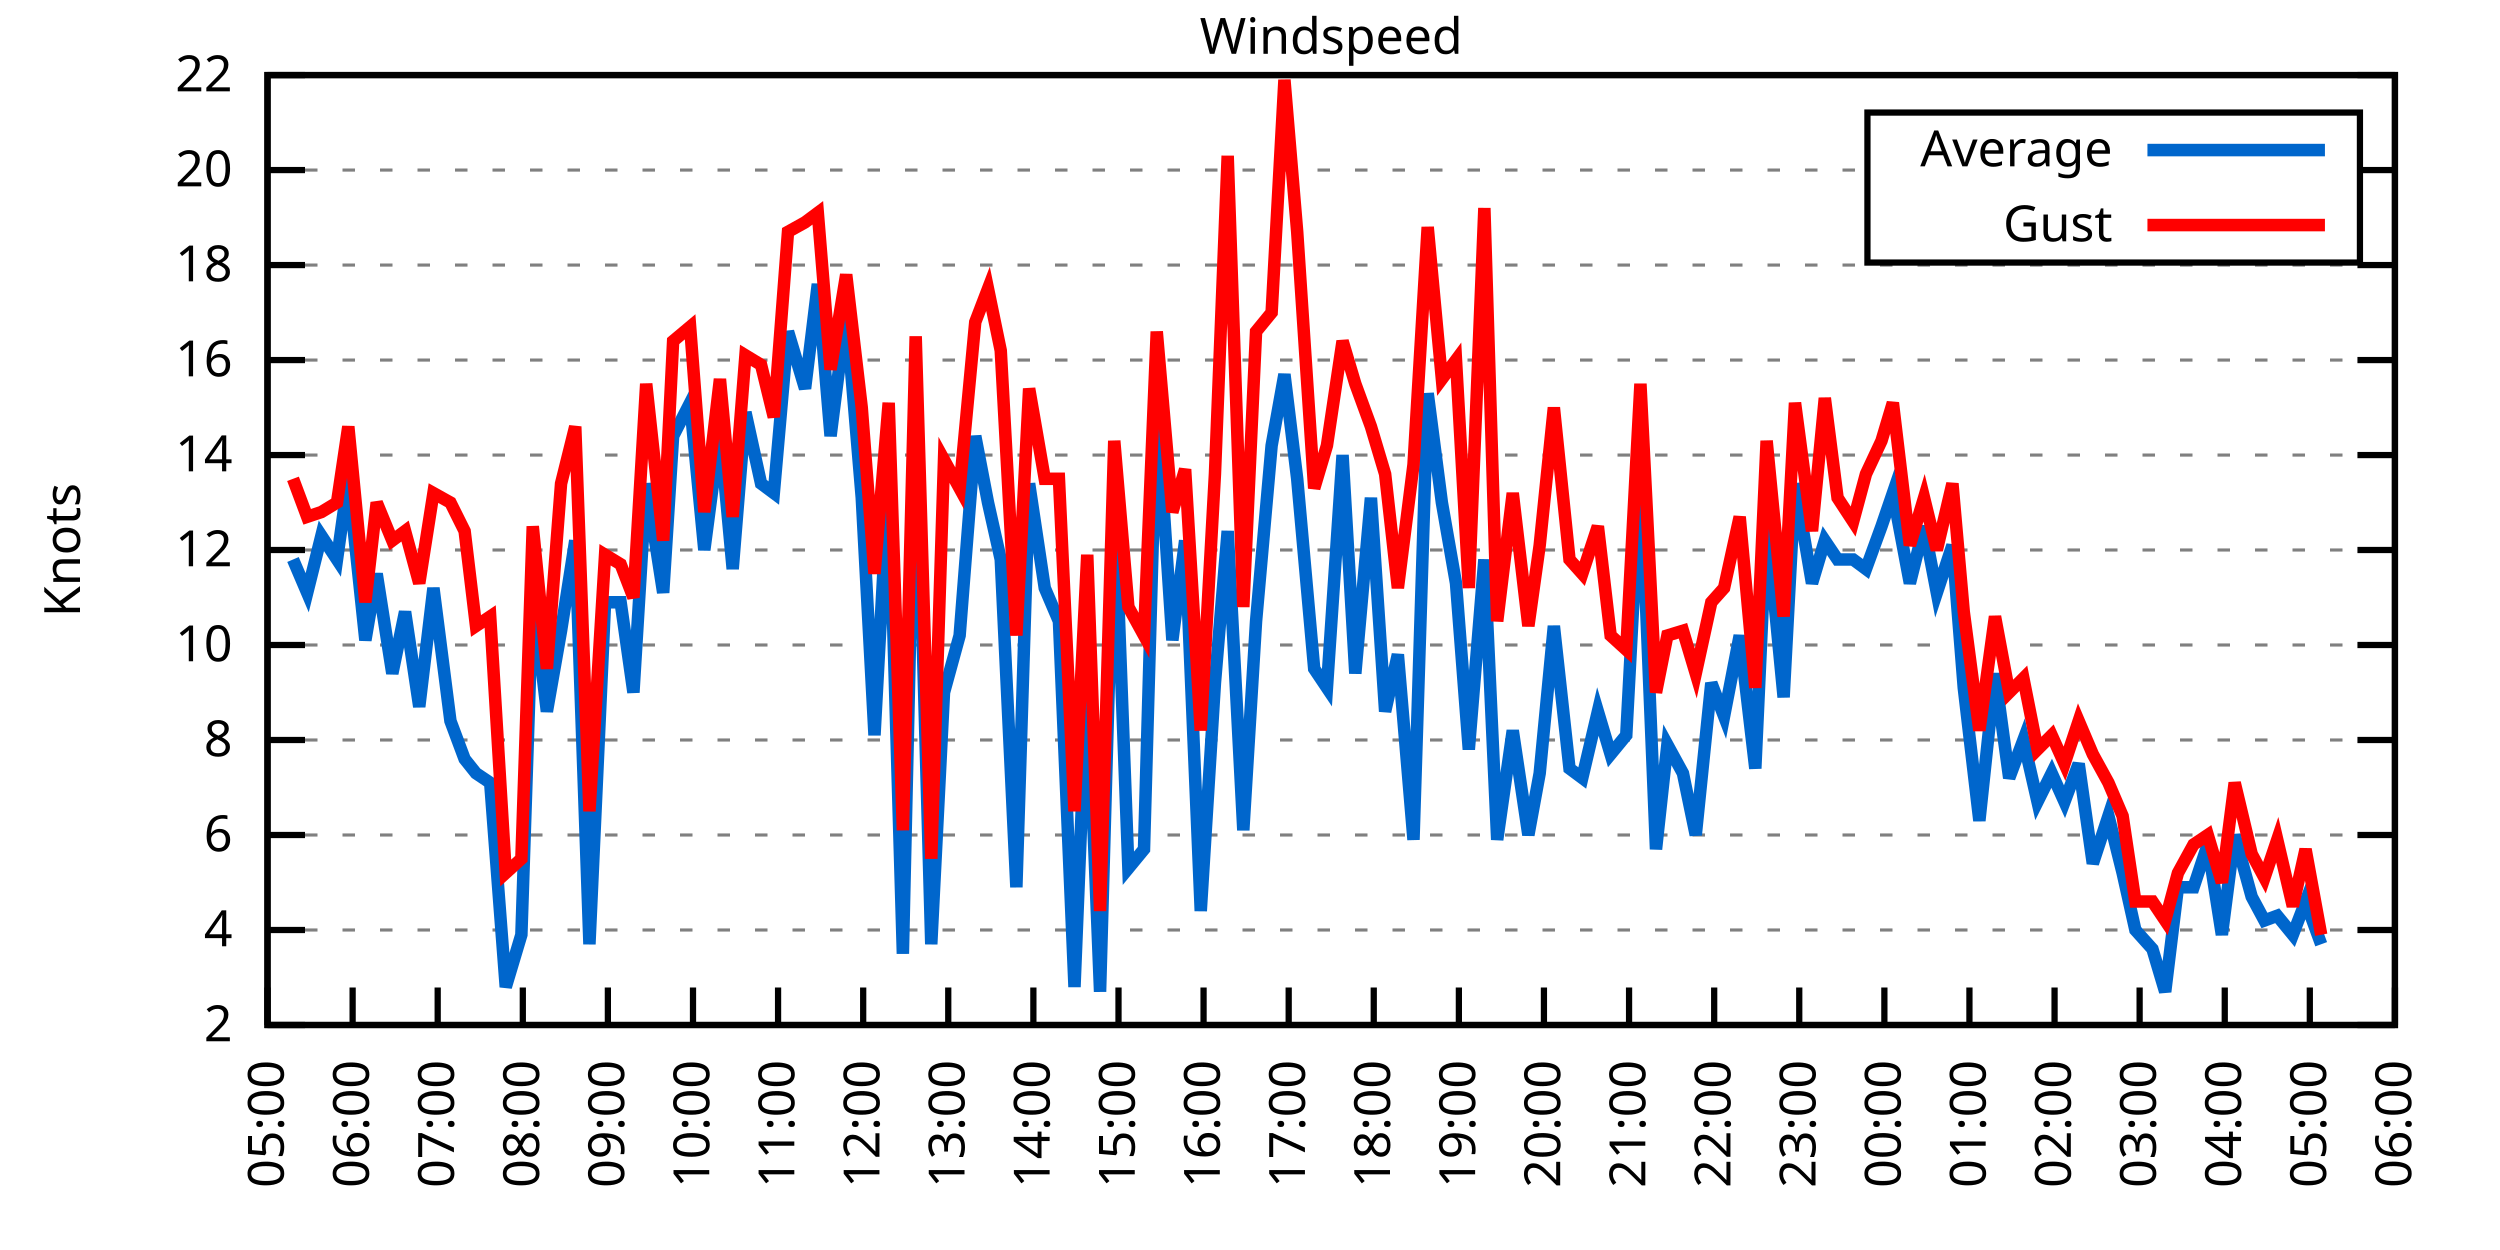
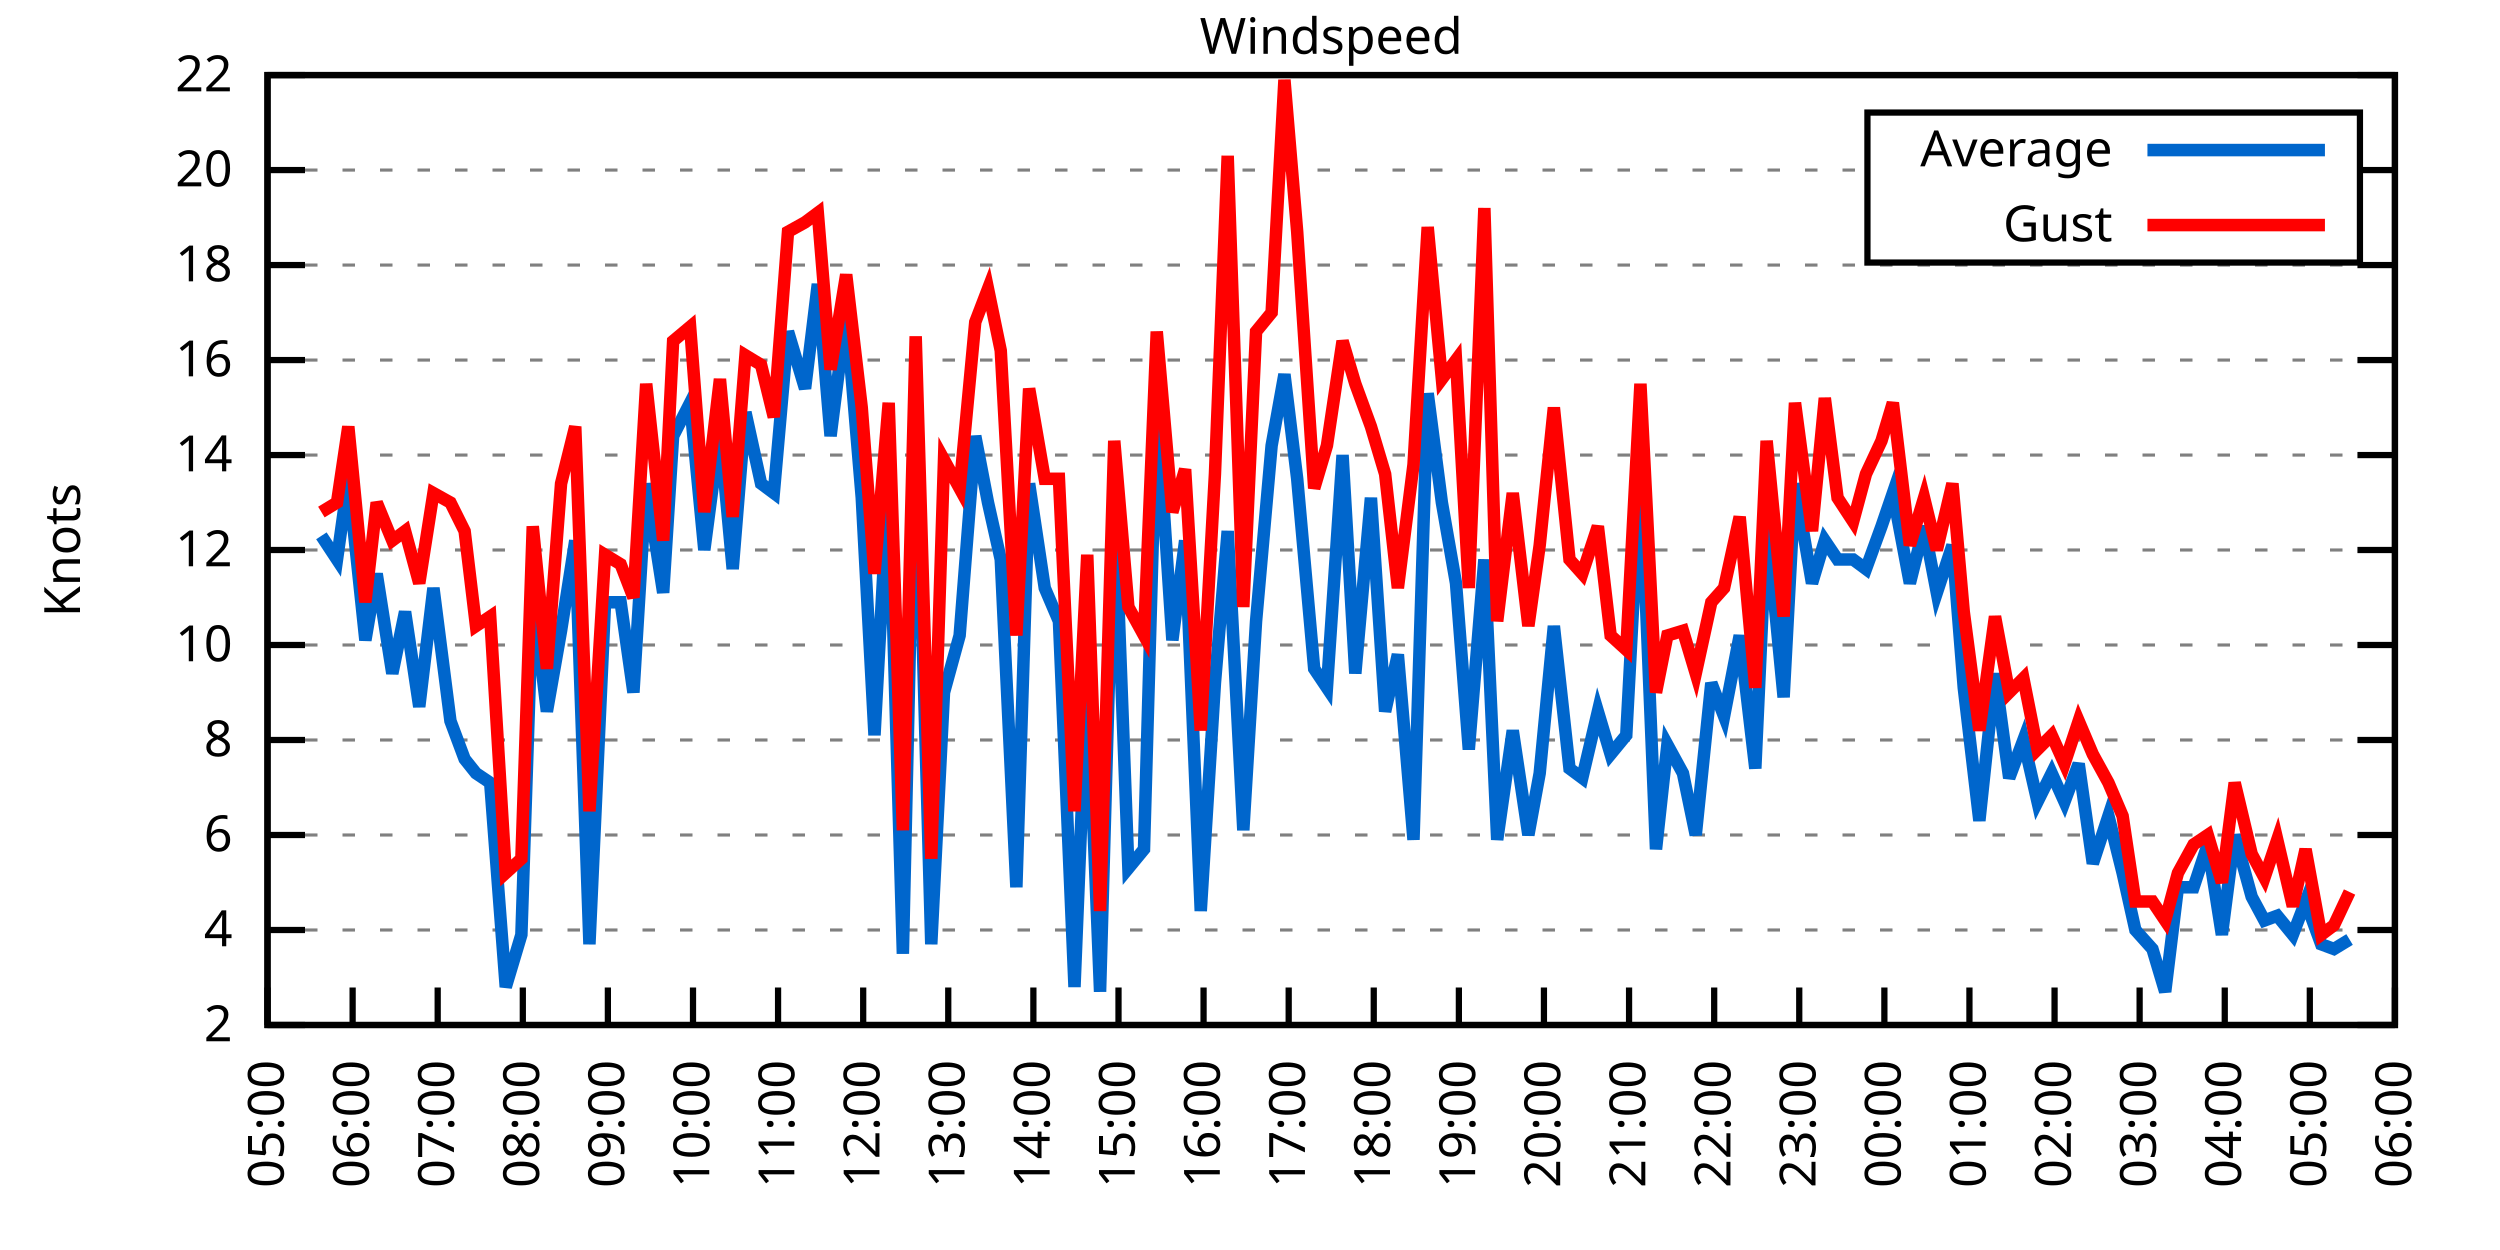
<svg xmlns="http://www.w3.org/2000/svg" xmlns:xlink="http://www.w3.org/1999/xlink" width="400" height="200" viewBox="0 0 400 200">
  <g id="gnuplot_canvas">
    <rect x="0" y="0" width="400" height="200" fill="none" />
    <defs>
      <circle id="gpDot" r="0.5" stroke-width="0.5" stroke="currentColor" />
      <path id="gpPt0" stroke-width="0.333" stroke="currentColor" d="M-1,0 h2 M0,-1 v2" />
      <path id="gpPt1" stroke-width="0.333" stroke="currentColor" d="M-1,-1 L1,1 M1,-1 L-1,1" />
      <path id="gpPt2" stroke-width="0.333" stroke="currentColor" d="M-1,0 L1,0 M0,-1 L0,1 M-1,-1 L1,1 M-1,1 L1,-1" />
      <rect id="gpPt3" stroke-width="0.333" stroke="currentColor" x="-1" y="-1" width="2" height="2" />
      <rect id="gpPt4" stroke-width="0.333" stroke="currentColor" fill="currentColor" x="-1" y="-1" width="2" height="2" />
      <circle id="gpPt5" stroke-width="0.333" stroke="currentColor" cx="0" cy="0" r="1" />
      <use xlink:href="#gpPt5" id="gpPt6" fill="currentColor" stroke="none" />
      <path id="gpPt7" stroke-width="0.333" stroke="currentColor" d="M0,-1.33 L-1.33,0.67 L1.33,0.67 z" />
      <use xlink:href="#gpPt7" id="gpPt8" fill="currentColor" stroke="none" />
      <use xlink:href="#gpPt7" id="gpPt9" stroke="currentColor" transform="rotate(180)" />
      <use xlink:href="#gpPt9" id="gpPt10" fill="currentColor" stroke="none" />
      <use xlink:href="#gpPt3" id="gpPt11" stroke="currentColor" transform="rotate(45)" />
      <use xlink:href="#gpPt11" id="gpPt12" fill="currentColor" stroke="none" />
      <path id="gpPt13" stroke-width="0.333" stroke="currentColor" d="M0,1.330 L1.265,0.411 L0.782,-1.067 L-0.782,-1.076 L-1.265,0.411 z" />
      <use xlink:href="#gpPt13" id="gpPt14" fill="currentColor" stroke="none" />
      <filter id="textbox" filterUnits="objectBoundingBox" x="0" y="0" height="1" width="1">
        <feFlood flood-color="white" flood-opacity="1" result="bgnd" />
        <feComposite in="SourceGraphic" in2="bgnd" operator="atop" />
      </filter>
      <filter id="greybox" filterUnits="objectBoundingBox" x="0" y="0" height="1" width="1">
        <feFlood flood-color="lightgrey" flood-opacity="1" result="grey" />
        <feComposite in="SourceGraphic" in2="grey" operator="atop" />
      </filter>
    </defs>
    <g fill="none" color="white" stroke="currentColor" stroke-width="1.00" stroke-linecap="butt" stroke-linejoin="miter">
</g>
    <g fill="none" color="black" stroke="currentColor" stroke-width="1.00" stroke-linecap="butt" stroke-linejoin="miter">
      <g stroke="none" shape-rendering="crispEdges">
        <polygon fill="rgb(255, 255, 255)" points="42.80,164.00 383.18,164.00 383.18,12.02 42.80,12.02 " />
      </g>
    </g>
    <g fill="none" color="black" stroke="currentColor" stroke-width="1.00" stroke-linecap="butt" stroke-linejoin="miter">
</g>
    <g fill="none" color="black" stroke="black" stroke-width="0.50" stroke-linecap="butt" stroke-linejoin="miter">
</g>
    <g fill="none" color="gray" stroke="currentColor" stroke-width="0.50" stroke-linecap="butt" stroke-linejoin="miter">
      <path stroke="gray" stroke-dasharray="2,4" class="gridline" d="M42.80,164.00 L383.19,164.00  " />
    </g>
    <g fill="none" color="gray" stroke="gray" stroke-width="1.00" stroke-linecap="butt" stroke-linejoin="miter">
</g>
    <g fill="none" color="black" stroke="currentColor" stroke-width="1.00" stroke-linecap="butt" stroke-linejoin="miter">
      <path stroke="black" d="M42.80,164.00 L48.80,164.00 M383.19,164.00 L377.19,164.00  " />
      <g transform="translate(37.20,166.60)" stroke="none" fill="black" font-family="Sans" font-size="8.00" text-anchor="end">
        <text>
          <tspan font-family="Sans"> 2</tspan>
        </text>
      </g>
    </g>
    <g fill="none" color="black" stroke="currentColor" stroke-width="1.00" stroke-linecap="butt" stroke-linejoin="miter">
</g>
    <g fill="none" color="black" stroke="black" stroke-width="0.50" stroke-linecap="butt" stroke-linejoin="miter">
</g>
    <g fill="none" color="gray" stroke="currentColor" stroke-width="0.50" stroke-linecap="butt" stroke-linejoin="miter">
      <path stroke="gray" stroke-dasharray="2,4" class="gridline" d="M42.80,148.80 L383.19,148.80  " />
    </g>
    <g fill="none" color="gray" stroke="gray" stroke-width="1.00" stroke-linecap="butt" stroke-linejoin="miter">
</g>
    <g fill="none" color="black" stroke="currentColor" stroke-width="1.00" stroke-linecap="butt" stroke-linejoin="miter">
      <path stroke="black" d="M42.80,148.80 L48.80,148.80 M383.19,148.80 L377.19,148.80  " />
      <g transform="translate(37.20,151.40)" stroke="none" fill="black" font-family="Sans" font-size="8.00" text-anchor="end">
        <text>
          <tspan font-family="Sans"> 4</tspan>
        </text>
      </g>
    </g>
    <g fill="none" color="black" stroke="currentColor" stroke-width="1.00" stroke-linecap="butt" stroke-linejoin="miter">
</g>
    <g fill="none" color="black" stroke="black" stroke-width="0.50" stroke-linecap="butt" stroke-linejoin="miter">
</g>
    <g fill="none" color="gray" stroke="currentColor" stroke-width="0.50" stroke-linecap="butt" stroke-linejoin="miter">
      <path stroke="gray" stroke-dasharray="2,4" class="gridline" d="M42.80,133.60 L383.19,133.60  " />
    </g>
    <g fill="none" color="gray" stroke="gray" stroke-width="1.00" stroke-linecap="butt" stroke-linejoin="miter">
</g>
    <g fill="none" color="black" stroke="currentColor" stroke-width="1.00" stroke-linecap="butt" stroke-linejoin="miter">
      <path stroke="black" d="M42.80,133.60 L48.80,133.60 M383.19,133.60 L377.19,133.60  " />
      <g transform="translate(37.20,136.20)" stroke="none" fill="black" font-family="Sans" font-size="8.00" text-anchor="end">
        <text>
          <tspan font-family="Sans"> 6</tspan>
        </text>
      </g>
    </g>
    <g fill="none" color="black" stroke="currentColor" stroke-width="1.00" stroke-linecap="butt" stroke-linejoin="miter">
</g>
    <g fill="none" color="black" stroke="black" stroke-width="0.50" stroke-linecap="butt" stroke-linejoin="miter">
</g>
    <g fill="none" color="gray" stroke="currentColor" stroke-width="0.50" stroke-linecap="butt" stroke-linejoin="miter">
      <path stroke="gray" stroke-dasharray="2,4" class="gridline" d="M42.80,118.40 L383.19,118.40  " />
    </g>
    <g fill="none" color="gray" stroke="gray" stroke-width="1.00" stroke-linecap="butt" stroke-linejoin="miter">
</g>
    <g fill="none" color="black" stroke="currentColor" stroke-width="1.00" stroke-linecap="butt" stroke-linejoin="miter">
      <path stroke="black" d="M42.80,118.40 L48.80,118.40 M383.19,118.40 L377.19,118.40  " />
      <g transform="translate(37.20,121.00)" stroke="none" fill="black" font-family="Sans" font-size="8.00" text-anchor="end">
        <text>
          <tspan font-family="Sans"> 8</tspan>
        </text>
      </g>
    </g>
    <g fill="none" color="black" stroke="currentColor" stroke-width="1.00" stroke-linecap="butt" stroke-linejoin="miter">
</g>
    <g fill="none" color="black" stroke="black" stroke-width="0.50" stroke-linecap="butt" stroke-linejoin="miter">
</g>
    <g fill="none" color="gray" stroke="currentColor" stroke-width="0.50" stroke-linecap="butt" stroke-linejoin="miter">
      <path stroke="gray" stroke-dasharray="2,4" class="gridline" d="M42.80,103.20 L383.19,103.20  " />
    </g>
    <g fill="none" color="gray" stroke="gray" stroke-width="1.00" stroke-linecap="butt" stroke-linejoin="miter">
</g>
    <g fill="none" color="black" stroke="currentColor" stroke-width="1.00" stroke-linecap="butt" stroke-linejoin="miter">
      <path stroke="black" d="M42.80,103.20 L48.80,103.20 M383.19,103.20 L377.19,103.20  " />
      <g transform="translate(37.20,105.80)" stroke="none" fill="black" font-family="Sans" font-size="8.00" text-anchor="end">
        <text>
          <tspan font-family="Sans"> 10</tspan>
        </text>
      </g>
    </g>
    <g fill="none" color="black" stroke="currentColor" stroke-width="1.00" stroke-linecap="butt" stroke-linejoin="miter">
</g>
    <g fill="none" color="black" stroke="black" stroke-width="0.50" stroke-linecap="butt" stroke-linejoin="miter">
</g>
    <g fill="none" color="gray" stroke="currentColor" stroke-width="0.50" stroke-linecap="butt" stroke-linejoin="miter">
      <path stroke="gray" stroke-dasharray="2,4" class="gridline" d="M42.80,88.00 L383.19,88.00  " />
    </g>
    <g fill="none" color="gray" stroke="gray" stroke-width="1.00" stroke-linecap="butt" stroke-linejoin="miter">
</g>
    <g fill="none" color="black" stroke="currentColor" stroke-width="1.00" stroke-linecap="butt" stroke-linejoin="miter">
      <path stroke="black" d="M42.80,88.00 L48.80,88.00 M383.19,88.00 L377.19,88.00  " />
      <g transform="translate(37.20,90.60)" stroke="none" fill="black" font-family="Sans" font-size="8.00" text-anchor="end">
        <text>
          <tspan font-family="Sans"> 12</tspan>
        </text>
      </g>
    </g>
    <g fill="none" color="black" stroke="currentColor" stroke-width="1.00" stroke-linecap="butt" stroke-linejoin="miter">
</g>
    <g fill="none" color="black" stroke="black" stroke-width="0.50" stroke-linecap="butt" stroke-linejoin="miter">
</g>
    <g fill="none" color="gray" stroke="currentColor" stroke-width="0.50" stroke-linecap="butt" stroke-linejoin="miter">
      <path stroke="gray" stroke-dasharray="2,4" class="gridline" d="M42.80,72.81 L383.19,72.81  " />
    </g>
    <g fill="none" color="gray" stroke="gray" stroke-width="1.00" stroke-linecap="butt" stroke-linejoin="miter">
</g>
    <g fill="none" color="black" stroke="currentColor" stroke-width="1.00" stroke-linecap="butt" stroke-linejoin="miter">
      <path stroke="black" d="M42.80,72.81 L48.80,72.81 M383.19,72.81 L377.19,72.81  " />
      <g transform="translate(37.20,75.41)" stroke="none" fill="black" font-family="Sans" font-size="8.00" text-anchor="end">
        <text>
          <tspan font-family="Sans"> 14</tspan>
        </text>
      </g>
    </g>
    <g fill="none" color="black" stroke="currentColor" stroke-width="1.00" stroke-linecap="butt" stroke-linejoin="miter">
</g>
    <g fill="none" color="black" stroke="black" stroke-width="0.50" stroke-linecap="butt" stroke-linejoin="miter">
</g>
    <g fill="none" color="gray" stroke="currentColor" stroke-width="0.50" stroke-linecap="butt" stroke-linejoin="miter">
      <path stroke="gray" stroke-dasharray="2,4" class="gridline" d="M42.80,57.61 L383.19,57.61  " />
    </g>
    <g fill="none" color="gray" stroke="gray" stroke-width="1.00" stroke-linecap="butt" stroke-linejoin="miter">
</g>
    <g fill="none" color="black" stroke="currentColor" stroke-width="1.00" stroke-linecap="butt" stroke-linejoin="miter">
      <path stroke="black" d="M42.80,57.61 L48.80,57.61 M383.19,57.61 L377.19,57.61  " />
      <g transform="translate(37.20,60.21)" stroke="none" fill="black" font-family="Sans" font-size="8.00" text-anchor="end">
        <text>
          <tspan font-family="Sans"> 16</tspan>
        </text>
      </g>
    </g>
    <g fill="none" color="black" stroke="currentColor" stroke-width="1.00" stroke-linecap="butt" stroke-linejoin="miter">
</g>
    <g fill="none" color="black" stroke="black" stroke-width="0.50" stroke-linecap="butt" stroke-linejoin="miter">
</g>
    <g fill="none" color="gray" stroke="currentColor" stroke-width="0.50" stroke-linecap="butt" stroke-linejoin="miter">
      <path stroke="gray" stroke-dasharray="2,4" class="gridline" d="M42.80,42.41 L383.19,42.41  " />
    </g>
    <g fill="none" color="gray" stroke="gray" stroke-width="1.00" stroke-linecap="butt" stroke-linejoin="miter">
</g>
    <g fill="none" color="black" stroke="currentColor" stroke-width="1.00" stroke-linecap="butt" stroke-linejoin="miter">
      <path stroke="black" d="M42.80,42.41 L48.80,42.41 M383.19,42.41 L377.19,42.41  " />
      <g transform="translate(37.20,45.01)" stroke="none" fill="black" font-family="Sans" font-size="8.00" text-anchor="end">
        <text>
          <tspan font-family="Sans"> 18</tspan>
        </text>
      </g>
    </g>
    <g fill="none" color="black" stroke="currentColor" stroke-width="1.00" stroke-linecap="butt" stroke-linejoin="miter">
</g>
    <g fill="none" color="black" stroke="black" stroke-width="0.50" stroke-linecap="butt" stroke-linejoin="miter">
</g>
    <g fill="none" color="gray" stroke="currentColor" stroke-width="0.50" stroke-linecap="butt" stroke-linejoin="miter">
      <path stroke="gray" stroke-dasharray="2,4" class="gridline" d="M42.80,27.21 L298.79,27.21 M377.59,27.21 L383.19,27.21  " />
    </g>
    <g fill="none" color="gray" stroke="gray" stroke-width="1.00" stroke-linecap="butt" stroke-linejoin="miter">
</g>
    <g fill="none" color="black" stroke="currentColor" stroke-width="1.00" stroke-linecap="butt" stroke-linejoin="miter">
      <path stroke="black" d="M42.80,27.21 L48.80,27.21 M383.19,27.21 L377.19,27.21  " />
      <g transform="translate(37.20,29.81)" stroke="none" fill="black" font-family="Sans" font-size="8.00" text-anchor="end">
        <text>
          <tspan font-family="Sans"> 20</tspan>
        </text>
      </g>
    </g>
    <g fill="none" color="black" stroke="currentColor" stroke-width="1.00" stroke-linecap="butt" stroke-linejoin="miter">
</g>
    <g fill="none" color="black" stroke="black" stroke-width="0.50" stroke-linecap="butt" stroke-linejoin="miter">
</g>
    <g fill="none" color="gray" stroke="currentColor" stroke-width="0.50" stroke-linecap="butt" stroke-linejoin="miter">
      <path stroke="gray" stroke-dasharray="2,4" class="gridline" d="M42.80,12.01 L383.19,12.01  " />
    </g>
    <g fill="none" color="gray" stroke="gray" stroke-width="1.00" stroke-linecap="butt" stroke-linejoin="miter">
</g>
    <g fill="none" color="black" stroke="currentColor" stroke-width="1.00" stroke-linecap="butt" stroke-linejoin="miter">
      <path stroke="black" d="M42.80,12.01 L48.80,12.01 M383.19,12.01 L377.19,12.01  " />
      <g transform="translate(37.20,14.61)" stroke="none" fill="black" font-family="Sans" font-size="8.00" text-anchor="end">
        <text>
          <tspan font-family="Sans"> 22</tspan>
        </text>
      </g>
    </g>
    <g fill="none" color="black" stroke="currentColor" stroke-width="1.00" stroke-linecap="butt" stroke-linejoin="miter">
      <path stroke="black" d="M42.80,164.00 L42.80,158.00  " />
      <g transform="translate(45.40,169.60) rotate(270.00)" stroke="none" fill="black" font-family="Sans" font-size="8.00" text-anchor="end">
        <text>
          <tspan font-family="Sans">05:00</tspan>
        </text>
      </g>
    </g>
    <g fill="none" color="black" stroke="currentColor" stroke-width="1.00" stroke-linecap="butt" stroke-linejoin="miter">
      <path stroke="black" d="M56.42,164.00 L56.42,158.00  " />
      <g transform="translate(59.02,169.60) rotate(270.00)" stroke="none" fill="black" font-family="Sans" font-size="8.00" text-anchor="end">
        <text>
          <tspan font-family="Sans">06:00</tspan>
        </text>
      </g>
    </g>
    <g fill="none" color="black" stroke="currentColor" stroke-width="1.00" stroke-linecap="butt" stroke-linejoin="miter">
      <path stroke="black" d="M70.03,164.00 L70.03,158.00  " />
      <g transform="translate(72.63,169.60) rotate(270.00)" stroke="none" fill="black" font-family="Sans" font-size="8.00" text-anchor="end">
        <text>
          <tspan font-family="Sans">07:00</tspan>
        </text>
      </g>
    </g>
    <g fill="none" color="black" stroke="currentColor" stroke-width="1.00" stroke-linecap="butt" stroke-linejoin="miter">
      <path stroke="black" d="M83.65,164.00 L83.65,158.00  " />
      <g transform="translate(86.25,169.60) rotate(270.00)" stroke="none" fill="black" font-family="Sans" font-size="8.00" text-anchor="end">
        <text>
          <tspan font-family="Sans">08:00</tspan>
        </text>
      </g>
    </g>
    <g fill="none" color="black" stroke="currentColor" stroke-width="1.00" stroke-linecap="butt" stroke-linejoin="miter">
      <path stroke="black" d="M97.26,164.00 L97.26,158.00  " />
      <g transform="translate(99.86,169.60) rotate(270.00)" stroke="none" fill="black" font-family="Sans" font-size="8.00" text-anchor="end">
        <text>
          <tspan font-family="Sans">09:00</tspan>
        </text>
      </g>
    </g>
    <g fill="none" color="black" stroke="currentColor" stroke-width="1.00" stroke-linecap="butt" stroke-linejoin="miter">
      <path stroke="black" d="M110.88,164.00 L110.88,158.00  " />
      <g transform="translate(113.48,169.60) rotate(270.00)" stroke="none" fill="black" font-family="Sans" font-size="8.00" text-anchor="end">
        <text>
          <tspan font-family="Sans">10:00</tspan>
        </text>
      </g>
    </g>
    <g fill="none" color="black" stroke="currentColor" stroke-width="1.00" stroke-linecap="butt" stroke-linejoin="miter">
      <path stroke="black" d="M124.49,164.00 L124.49,158.00  " />
      <g transform="translate(127.09,169.60) rotate(270.00)" stroke="none" fill="black" font-family="Sans" font-size="8.00" text-anchor="end">
        <text>
          <tspan font-family="Sans">11:00</tspan>
        </text>
      </g>
    </g>
    <g fill="none" color="black" stroke="currentColor" stroke-width="1.00" stroke-linecap="butt" stroke-linejoin="miter">
      <path stroke="black" d="M138.11,164.00 L138.11,158.00  " />
      <g transform="translate(140.71,169.60) rotate(270.00)" stroke="none" fill="black" font-family="Sans" font-size="8.00" text-anchor="end">
        <text>
          <tspan font-family="Sans">12:00</tspan>
        </text>
      </g>
    </g>
    <g fill="none" color="black" stroke="currentColor" stroke-width="1.00" stroke-linecap="butt" stroke-linejoin="miter">
      <path stroke="black" d="M151.72,164.00 L151.72,158.00  " />
      <g transform="translate(154.32,169.60) rotate(270.00)" stroke="none" fill="black" font-family="Sans" font-size="8.00" text-anchor="end">
        <text>
          <tspan font-family="Sans">13:00</tspan>
        </text>
      </g>
    </g>
    <g fill="none" color="black" stroke="currentColor" stroke-width="1.00" stroke-linecap="butt" stroke-linejoin="miter">
      <path stroke="black" d="M165.34,164.00 L165.34,158.00  " />
      <g transform="translate(167.94,169.60) rotate(270.00)" stroke="none" fill="black" font-family="Sans" font-size="8.00" text-anchor="end">
        <text>
          <tspan font-family="Sans">14:00</tspan>
        </text>
      </g>
    </g>
    <g fill="none" color="black" stroke="currentColor" stroke-width="1.00" stroke-linecap="butt" stroke-linejoin="miter">
      <path stroke="black" d="M178.96,164.00 L178.96,158.00  " />
      <g transform="translate(181.56,169.60) rotate(270.00)" stroke="none" fill="black" font-family="Sans" font-size="8.00" text-anchor="end">
        <text>
          <tspan font-family="Sans">15:00</tspan>
        </text>
      </g>
    </g>
    <g fill="none" color="black" stroke="currentColor" stroke-width="1.00" stroke-linecap="butt" stroke-linejoin="miter">
      <path stroke="black" d="M192.57,164.00 L192.57,158.00  " />
      <g transform="translate(195.17,169.60) rotate(270.00)" stroke="none" fill="black" font-family="Sans" font-size="8.00" text-anchor="end">
        <text>
          <tspan font-family="Sans">16:00</tspan>
        </text>
      </g>
    </g>
    <g fill="none" color="black" stroke="currentColor" stroke-width="1.00" stroke-linecap="butt" stroke-linejoin="miter">
      <path stroke="black" d="M206.19,164.00 L206.19,158.00  " />
      <g transform="translate(208.79,169.60) rotate(270.00)" stroke="none" fill="black" font-family="Sans" font-size="8.00" text-anchor="end">
        <text>
          <tspan font-family="Sans">17:00</tspan>
        </text>
      </g>
    </g>
    <g fill="none" color="black" stroke="currentColor" stroke-width="1.00" stroke-linecap="butt" stroke-linejoin="miter">
      <path stroke="black" d="M219.80,164.00 L219.80,158.00  " />
      <g transform="translate(222.40,169.60) rotate(270.00)" stroke="none" fill="black" font-family="Sans" font-size="8.00" text-anchor="end">
        <text>
          <tspan font-family="Sans">18:00</tspan>
        </text>
      </g>
    </g>
    <g fill="none" color="black" stroke="currentColor" stroke-width="1.00" stroke-linecap="butt" stroke-linejoin="miter">
      <path stroke="black" d="M233.42,164.00 L233.42,158.00  " />
      <g transform="translate(236.02,169.60) rotate(270.00)" stroke="none" fill="black" font-family="Sans" font-size="8.00" text-anchor="end">
        <text>
          <tspan font-family="Sans">19:00</tspan>
        </text>
      </g>
    </g>
    <g fill="none" color="black" stroke="currentColor" stroke-width="1.00" stroke-linecap="butt" stroke-linejoin="miter">
      <path stroke="black" d="M247.03,164.00 L247.03,158.00  " />
      <g transform="translate(249.63,169.60) rotate(270.00)" stroke="none" fill="black" font-family="Sans" font-size="8.00" text-anchor="end">
        <text>
          <tspan font-family="Sans">20:00</tspan>
        </text>
      </g>
    </g>
    <g fill="none" color="black" stroke="currentColor" stroke-width="1.00" stroke-linecap="butt" stroke-linejoin="miter">
      <path stroke="black" d="M260.65,164.00 L260.65,158.00  " />
      <g transform="translate(263.25,169.60) rotate(270.00)" stroke="none" fill="black" font-family="Sans" font-size="8.00" text-anchor="end">
        <text>
          <tspan font-family="Sans">21:00</tspan>
        </text>
      </g>
    </g>
    <g fill="none" color="black" stroke="currentColor" stroke-width="1.00" stroke-linecap="butt" stroke-linejoin="miter">
      <path stroke="black" d="M274.27,164.00 L274.27,158.00  " />
      <g transform="translate(276.87,169.60) rotate(270.00)" stroke="none" fill="black" font-family="Sans" font-size="8.00" text-anchor="end">
        <text>
          <tspan font-family="Sans">22:00</tspan>
        </text>
      </g>
    </g>
    <g fill="none" color="black" stroke="currentColor" stroke-width="1.00" stroke-linecap="butt" stroke-linejoin="miter">
      <path stroke="black" d="M287.88,164.00 L287.88,158.00  " />
      <g transform="translate(290.48,169.60) rotate(270.00)" stroke="none" fill="black" font-family="Sans" font-size="8.00" text-anchor="end">
        <text>
          <tspan font-family="Sans">23:00</tspan>
        </text>
      </g>
    </g>
    <g fill="none" color="black" stroke="currentColor" stroke-width="1.00" stroke-linecap="butt" stroke-linejoin="miter">
      <path stroke="black" d="M301.50,164.00 L301.50,158.00  " />
      <g transform="translate(304.10,169.60) rotate(270.00)" stroke="none" fill="black" font-family="Sans" font-size="8.00" text-anchor="end">
        <text>
          <tspan font-family="Sans">00:00</tspan>
        </text>
      </g>
    </g>
    <g fill="none" color="black" stroke="currentColor" stroke-width="1.00" stroke-linecap="butt" stroke-linejoin="miter">
      <path stroke="black" d="M315.11,164.00 L315.11,158.00  " />
      <g transform="translate(317.71,169.60) rotate(270.00)" stroke="none" fill="black" font-family="Sans" font-size="8.00" text-anchor="end">
        <text>
          <tspan font-family="Sans">01:00</tspan>
        </text>
      </g>
    </g>
    <g fill="none" color="black" stroke="currentColor" stroke-width="1.00" stroke-linecap="butt" stroke-linejoin="miter">
      <path stroke="black" d="M328.73,164.00 L328.73,158.00  " />
      <g transform="translate(331.33,169.60) rotate(270.00)" stroke="none" fill="black" font-family="Sans" font-size="8.00" text-anchor="end">
        <text>
          <tspan font-family="Sans">02:00</tspan>
        </text>
      </g>
    </g>
    <g fill="none" color="black" stroke="currentColor" stroke-width="1.00" stroke-linecap="butt" stroke-linejoin="miter">
      <path stroke="black" d="M342.34,164.00 L342.34,158.00  " />
      <g transform="translate(344.94,169.60) rotate(270.00)" stroke="none" fill="black" font-family="Sans" font-size="8.00" text-anchor="end">
        <text>
          <tspan font-family="Sans">03:00</tspan>
        </text>
      </g>
    </g>
    <g fill="none" color="black" stroke="currentColor" stroke-width="1.00" stroke-linecap="butt" stroke-linejoin="miter">
      <path stroke="black" d="M355.96,164.00 L355.96,158.00  " />
      <g transform="translate(358.56,169.60) rotate(270.00)" stroke="none" fill="black" font-family="Sans" font-size="8.00" text-anchor="end">
        <text>
          <tspan font-family="Sans">04:00</tspan>
        </text>
      </g>
    </g>
    <g fill="none" color="black" stroke="currentColor" stroke-width="1.00" stroke-linecap="butt" stroke-linejoin="miter">
      <path stroke="black" d="M369.57,164.00 L369.57,158.00  " />
      <g transform="translate(372.17,169.60) rotate(270.00)" stroke="none" fill="black" font-family="Sans" font-size="8.00" text-anchor="end">
        <text>
          <tspan font-family="Sans">05:00</tspan>
        </text>
      </g>
    </g>
    <g fill="none" color="black" stroke="currentColor" stroke-width="1.00" stroke-linecap="butt" stroke-linejoin="miter">
      <path stroke="black" d="M383.19,164.00 L383.19,158.00  " />
      <g transform="translate(385.79,169.60) rotate(270.00)" stroke="none" fill="black" font-family="Sans" font-size="8.00" text-anchor="end">
        <text>
          <tspan font-family="Sans">06:00</tspan>
        </text>
      </g>
    </g>
    <g fill="none" color="black" stroke="currentColor" stroke-width="1.00" stroke-linecap="butt" stroke-linejoin="miter">
</g>
    <g fill="none" color="black" stroke="currentColor" stroke-width="1.00" stroke-linecap="butt" stroke-linejoin="miter">
      <path stroke="black" d="M42.80,12.01 L42.80,164.00 L383.19,164.00 L383.19,12.01 L42.80,12.01 Z  " />
    </g>
    <g fill="none" color="black" stroke="currentColor" stroke-width="1.00" stroke-linecap="butt" stroke-linejoin="miter">
</g>
    <g fill="none" color="black" stroke="currentColor" stroke-width="1.00" stroke-linecap="butt" stroke-linejoin="miter">
      <path stroke="black" d="M298.79,42.01 L298.79,18.01 L377.59,18.01 L377.59,42.01 L298.79,42.01 Z  " />
    </g>
    <g id="Windspeed_plot_1">
      <g fill="none" color="white" stroke="black" stroke-width="2.00" stroke-linecap="butt" stroke-linejoin="miter">
</g>
      <g fill="none" color="black" stroke="currentColor" stroke-width="2.00" stroke-linecap="butt" stroke-linejoin="miter">
        <g transform="translate(337.99,26.61)" stroke="none" fill="black" font-family="Sans" font-size="8.00" text-anchor="end">
          <text>
            <tspan font-family="Sans">Average</tspan>
          </text>
        </g>
      </g>
      <g fill="none" color="black" stroke="currentColor" stroke-width="2.00" stroke-linecap="butt" stroke-linejoin="miter">
-         <path stroke="rgb(  0, 102, 204)" d="M343.59,24.01 L371.99,24.01 M46.88,89.52 L49.15,94.84 L51.42,85.73 L53.92,89.52 L55.73,76.61 L58.46,102.44   L60.27,91.80 L62.77,107.76 L64.81,97.88 L67.08,113.08 L69.35,94.08 L72.07,115.36 L74.34,121.44 L76.16,123.72   L78.43,125.24 L80.92,157.92 L83.42,149.56 L85.24,94.84 L87.50,113.84 L89.77,100.92 L92.04,86.49 L94.31,151.08   L96.81,96.36 L99.30,96.36 L101.35,110.80 L103.39,77.37 L106.11,94.84 L107.70,69.77 L110.42,64.45 L112.69,88.00   L115.19,69.01 L117.23,91.04 L119.27,65.97 L121.77,77.37 L123.81,78.89 L126.08,53.05 L128.81,62.17 L130.85,45.45   L132.89,69.77 L135.39,50.01 L137.88,79.65 L139.92,117.64 L142.19,75.85 L144.46,152.60 L146.51,62.93 L149.00,151.08   L151.04,110.80 L153.54,101.68 L156.04,69.77 L158.08,80.41 L160.12,89.52 L162.62,141.96 L164.66,77.37 L167.16,94.08   L169.43,99.40 L171.92,157.92 L173.96,107.76 L176.01,158.68 L178.28,78.89 L180.54,138.92 L183.04,135.88 L185.08,64.45   L187.58,102.44 L189.62,86.49 L192.12,145.76 L194.39,109.28 L196.43,84.97 L198.93,132.84 L200.97,99.40 L203.46,71.29   L205.51,59.89 L207.55,76.61 L210.27,107.00 L212.31,110.04 L214.81,72.81 L216.85,107.76 L219.35,79.65 L221.62,113.84   L223.66,104.72 L226.16,134.36 L228.43,62.93 L230.70,80.41 L232.96,93.32 L235.01,119.92 L237.50,89.52 L239.55,134.36   L242.04,116.88 L244.54,133.60 L246.35,123.72 L248.62,100.16 L251.12,122.96 L253.16,124.48 L255.66,113.84 L257.70,120.68   L260.20,117.64 L262.47,75.09 L264.96,135.88 L266.78,119.16 L269.27,123.72 L271.32,133.60 L273.81,109.28 L275.85,114.60   L278.35,101.68 L280.85,122.96 L282.66,83.45 L285.38,111.56 L287.20,77.37 L289.92,93.32 L291.97,86.49 L294.01,89.52   L296.50,89.52 L298.55,91.04 L301.04,84.21 L302.86,78.89 L305.58,93.32 L307.85,84.21 L309.89,94.84 L312.39,87.25   L314.20,110.04 L316.70,131.32 L319.20,107.76 L321.47,124.48 L323.74,118.40 L326.00,128.28 L328.27,123.72 L330.32,128.28   L332.59,122.20 L334.85,138.16 L337.35,130.56 L339.62,139.68 L341.66,148.80 L344.39,151.84 L346.43,158.68 L348.47,141.96   L350.97,141.96 L353.24,135.12 L355.50,149.56 L357.55,133.60 L360.27,143.48 L362.31,147.28 L364.36,146.52 L366.85,149.56   L368.89,144.24 L371.39,151.08  " />
+         <path stroke="rgb(  0, 102, 204)" d="M343.59,24.01 L371.99,24.01 M51.42,85.73 L53.92,89.52 L55.73,76.61 L58.46,102.44 L60.27,91.80 L62.77,107.76   L64.81,97.88 L67.08,113.08 L69.35,94.08 L72.07,115.36 L74.34,121.44 L76.16,123.72 L78.43,125.24 L80.92,157.92   L83.42,149.56 L85.24,94.84 L87.50,113.84 L89.77,100.92 L92.04,86.49 L94.31,151.08 L96.81,96.36 L99.30,96.36   L101.35,110.80 L103.39,77.37 L106.11,94.84 L107.70,69.77 L110.42,64.45 L112.69,88.00 L115.19,69.01 L117.23,91.04   L119.27,65.97 L121.77,77.37 L123.81,78.89 L126.08,53.05 L128.81,62.17 L130.85,45.45 L132.89,69.77 L135.39,50.01   L137.88,79.65 L139.92,117.64 L142.19,75.85 L144.46,152.60 L146.51,62.93 L149.00,151.08 L151.04,110.80 L153.54,101.68   L156.04,69.77 L158.08,80.41 L160.12,89.52 L162.62,141.96 L164.66,77.37 L167.16,94.08 L169.43,99.40 L171.92,157.92   L173.96,107.76 L176.01,158.68 L178.28,78.89 L180.54,138.92 L183.04,135.88 L185.08,64.45 L187.58,102.44 L189.62,86.49   L192.12,145.76 L194.39,109.28 L196.43,84.97 L198.93,132.84 L200.97,99.40 L203.46,71.29 L205.51,59.89 L207.55,76.61   L210.27,107.00 L212.31,110.04 L214.81,72.81 L216.85,107.76 L219.35,79.65 L221.62,113.84 L223.66,104.72 L226.16,134.36   L228.43,62.93 L230.70,80.41 L232.96,93.32 L235.01,119.92 L237.50,89.52 L239.55,134.36 L242.04,116.88 L244.54,133.60   L246.35,123.72 L248.62,100.16 L251.12,122.96 L253.16,124.48 L255.66,113.84 L257.70,120.68 L260.20,117.64 L262.47,75.09   L264.96,135.88 L266.78,119.16 L269.27,123.72 L271.32,133.60 L273.81,109.28 L275.85,114.60 L278.35,101.68 L280.85,122.96   L282.66,83.45 L285.38,111.56 L287.20,77.37 L289.92,93.32 L291.97,86.49 L294.01,89.52 L296.50,89.52 L298.55,91.04   L301.04,84.21 L302.86,78.89 L305.58,93.32 L307.85,84.21 L309.89,94.84 L312.39,87.25 L314.20,110.04 L316.70,131.32   L319.20,107.76 L321.47,124.48 L323.74,118.40 L326.00,128.28 L328.27,123.72 L330.32,128.28 L332.59,122.20 L334.85,138.16   L337.35,130.56 L339.62,139.68 L341.66,148.80 L344.39,151.84 L346.43,158.68 L348.47,141.96 L350.97,141.96 L353.24,135.12   L355.50,149.56 L357.55,133.60 L360.27,143.48 L362.31,147.28 L364.36,146.52 L366.85,149.56 L368.89,144.24 L371.39,151.08   L373.43,151.84 L375.93,150.32  " />
      </g>
    </g>
    <g id="Windspeed_plot_2">
      <g fill="none" color="black" stroke="currentColor" stroke-width="2.00" stroke-linecap="butt" stroke-linejoin="miter">
        <g transform="translate(337.99,38.61)" stroke="none" fill="black" font-family="Sans" font-size="8.00" text-anchor="end">
          <text>
            <tspan font-family="Sans">Gust</tspan>
          </text>
        </g>
      </g>
      <g fill="none" color="black" stroke="currentColor" stroke-width="2.00" stroke-linecap="butt" stroke-linejoin="miter">
-         <path stroke="rgb(255,   0,   0)" d="M343.59,36.01 L371.99,36.01 M46.88,76.61 L49.15,82.69 L51.42,81.93 L53.92,80.41 L55.73,68.25 L58.46,96.36   L60.27,80.41 L62.77,86.49 L64.81,84.97 L67.08,93.32 L69.35,78.89 L72.07,80.41 L74.34,84.97 L76.16,100.16   L78.43,98.64 L80.92,139.68 L83.42,137.40 L85.24,84.21 L87.50,107.00 L89.77,77.37 L92.04,68.25 L94.31,129.80   L96.81,88.76 L99.30,90.28 L101.35,95.60 L103.39,61.41 L106.11,86.49 L107.70,54.57 L110.42,52.29 L112.69,81.93   L115.19,60.65 L117.23,82.69 L119.27,56.85 L121.77,58.37 L123.81,66.73 L126.08,37.09 L128.81,35.57 L130.85,34.05   L132.89,59.13 L135.39,43.93 L137.88,65.21 L139.92,91.80 L142.19,64.45 L144.46,132.84 L146.51,53.81 L149.00,137.40   L151.04,73.57 L153.54,78.13 L156.04,51.53 L158.08,46.21 L160.12,56.09 L162.62,101.68 L164.66,62.17 L167.16,76.61   L169.43,76.61 L171.92,129.80 L173.96,88.76 L176.01,145.76 L178.28,70.53 L180.54,97.12 L183.04,101.68 L185.08,53.05   L187.58,81.93 L189.62,75.09 L192.12,116.88 L194.39,75.85 L196.43,24.93 L198.93,97.12 L200.97,53.05 L203.46,50.01   L205.51,12.77 L207.55,37.09 L210.27,78.13 L212.31,71.29 L214.81,54.57 L216.85,61.41 L219.35,68.25 L221.62,75.85   L223.66,94.08 L226.16,74.33 L228.43,36.33 L230.70,60.65 L232.96,57.61 L235.01,94.08 L237.50,33.29 L239.55,99.40   L242.04,78.89 L244.54,100.16 L246.35,87.25 L248.62,65.21 L251.12,89.52 L253.16,91.80 L255.66,84.21 L257.70,101.68   L260.20,103.96 L262.47,61.41 L264.96,110.80 L266.78,101.68 L269.27,100.92 L271.32,107.76 L273.81,96.36 L275.85,94.08   L278.35,82.69 L280.85,110.04 L282.66,70.53 L285.38,98.64 L287.20,64.45 L289.92,84.97 L291.97,63.69 L294.01,79.65   L296.50,83.45 L298.55,75.85 L301.04,70.53 L302.86,64.45 L305.58,87.25 L307.85,79.65 L309.89,88.00 L312.39,77.37   L314.20,97.88 L316.70,116.88 L319.20,98.64 L321.47,110.80 L323.74,108.52 L326.00,119.92 L328.27,117.64 L330.32,122.20   L332.59,115.36 L334.85,120.68 L337.35,125.24 L339.62,130.56 L341.66,144.24 L344.39,144.24 L346.43,147.28 L348.47,139.68   L350.97,135.12 L353.24,133.60 L355.50,141.20 L357.55,125.24 L360.27,136.64 L362.31,140.44 L364.36,134.36 L366.85,145.00   L368.89,135.88 L371.39,149.56  " />
+         <path stroke="rgb(255,   0,   0)" d="M343.59,36.01 L371.99,36.01 M51.42,81.93 L53.92,80.41 L55.73,68.25 L58.46,96.36 L60.27,80.41 L62.77,86.49   L64.81,84.97 L67.08,93.32 L69.35,78.89 L72.07,80.41 L74.34,84.97 L76.16,100.16 L78.43,98.64 L80.92,139.68   L83.42,137.40 L85.24,84.21 L87.50,107.00 L89.77,77.37 L92.04,68.25 L94.31,129.80 L96.81,88.76 L99.30,90.28   L101.35,95.60 L103.39,61.41 L106.11,86.49 L107.70,54.57 L110.42,52.29 L112.69,81.93 L115.19,60.65 L117.23,82.69   L119.27,56.85 L121.77,58.37 L123.81,66.73 L126.08,37.09 L128.81,35.57 L130.85,34.05 L132.89,59.13 L135.39,43.93   L137.88,65.21 L139.92,91.80 L142.19,64.45 L144.46,132.84 L146.51,53.81 L149.00,137.40 L151.04,73.57 L153.54,78.13   L156.04,51.53 L158.08,46.21 L160.12,56.09 L162.62,101.68 L164.66,62.17 L167.16,76.61 L169.43,76.61 L171.92,129.80   L173.96,88.76 L176.01,145.76 L178.28,70.53 L180.54,97.12 L183.04,101.68 L185.08,53.05 L187.58,81.93 L189.62,75.09   L192.12,116.88 L194.39,75.85 L196.43,24.93 L198.93,97.12 L200.97,53.05 L203.46,50.01 L205.51,12.77 L207.55,37.09   L210.27,78.13 L212.31,71.29 L214.81,54.57 L216.85,61.41 L219.35,68.25 L221.62,75.85 L223.66,94.08 L226.16,74.33   L228.43,36.33 L230.70,60.65 L232.96,57.61 L235.01,94.08 L237.50,33.29 L239.55,99.40 L242.04,78.89 L244.54,100.16   L246.35,87.25 L248.62,65.21 L251.12,89.52 L253.16,91.80 L255.66,84.21 L257.70,101.68 L260.20,103.96 L262.47,61.41   L264.96,110.80 L266.78,101.68 L269.27,100.92 L271.32,107.76 L273.81,96.36 L275.85,94.08 L278.35,82.69 L280.85,110.04   L282.66,70.53 L285.38,98.64 L287.20,64.45 L289.92,84.97 L291.97,63.69 L294.01,79.65 L296.50,83.45 L298.55,75.85   L301.04,70.53 L302.86,64.45 L305.58,87.25 L307.85,79.65 L309.89,88.00 L312.39,77.37 L314.20,97.88 L316.70,116.88   L319.20,98.64 L321.47,110.80 L323.74,108.52 L326.00,119.92 L328.27,117.64 L330.32,122.20 L332.59,115.36 L334.85,120.68   L337.35,125.24 L339.62,130.56 L341.66,144.24 L344.39,144.24 L346.43,147.28 L348.47,139.68 L350.97,135.12 L353.24,133.60   L355.50,141.20 L357.55,125.24 L360.27,136.64 L362.31,140.44 L364.36,134.36 L366.85,145.00 L368.89,135.88 L371.39,149.56   L373.43,148.04 L375.93,142.72  " />
      </g>
    </g>
    <g fill="none" color="black" stroke="currentColor" stroke-width="2.00" stroke-linecap="butt" stroke-linejoin="miter">
</g>
    <g fill="none" color="black" stroke="black" stroke-width="1.00" stroke-linecap="butt" stroke-linejoin="miter">
</g>
    <g fill="none" color="black" stroke="currentColor" stroke-width="1.00" stroke-linecap="butt" stroke-linejoin="miter">
      <path stroke="black" d="M42.80,12.01 L42.80,164.00 L383.19,164.00 L383.19,12.01 L42.80,12.01 Z  " />
      <g transform="translate(12.80,88.01) rotate(270.00)" stroke="none" fill="black" font-family="Sans" font-size="8.00" text-anchor="middle">
        <text>
          <tspan font-family="Sans">Knots</tspan>
        </text>
      </g>
    </g>
    <g fill="none" color="black" stroke="currentColor" stroke-width="1.00" stroke-linecap="butt" stroke-linejoin="miter">
</g>
    <g fill="none" color="black" stroke="currentColor" stroke-width="1.00" stroke-linecap="butt" stroke-linejoin="miter">
      <g transform="translate(212.99,8.61)" stroke="none" fill="black" font-family="Sans" font-size="8.00" text-anchor="middle">
        <text>
          <tspan font-family="Sans">Windspeed</tspan>
        </text>
      </g>
    </g>
    <g fill="none" color="black" stroke="currentColor" stroke-width="1.00" stroke-linecap="butt" stroke-linejoin="miter">
</g>
  </g>
</svg>
